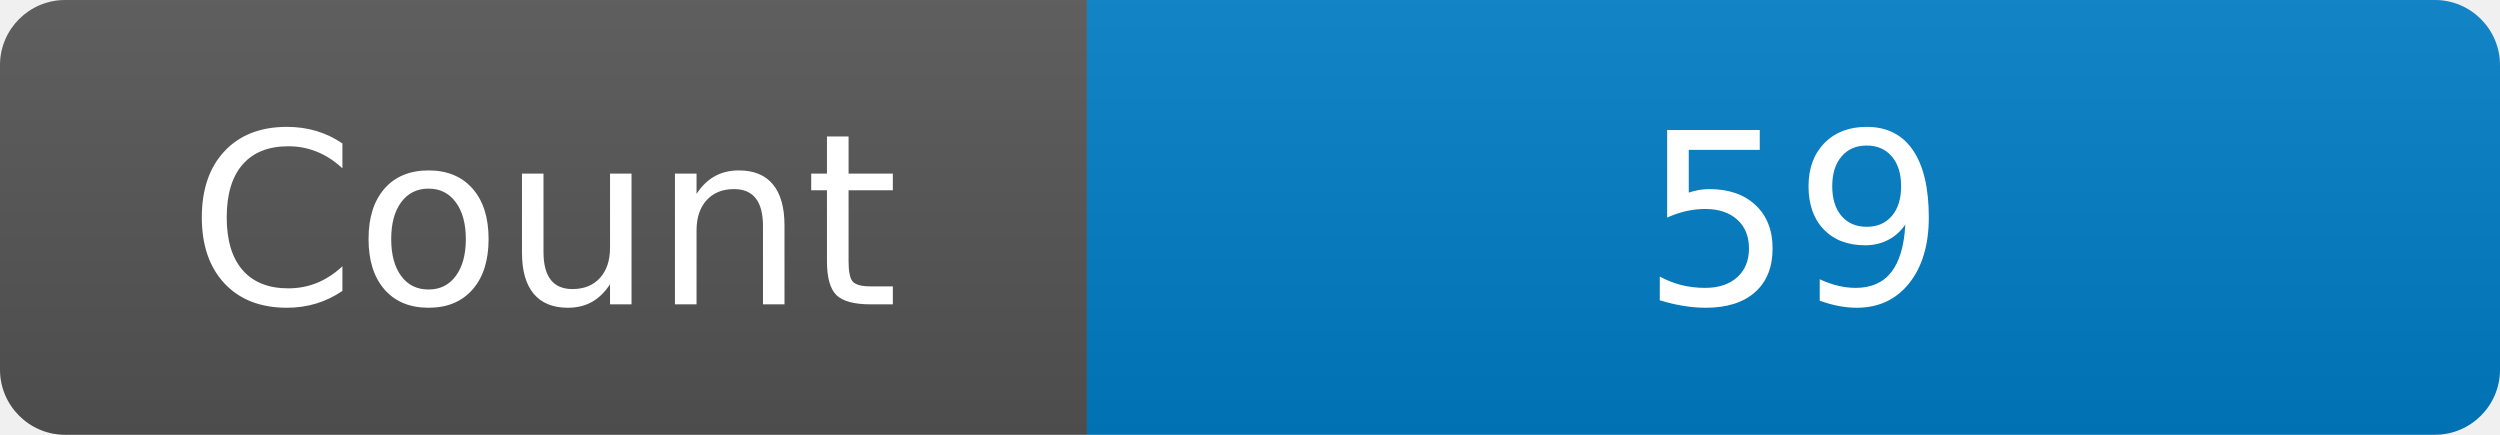
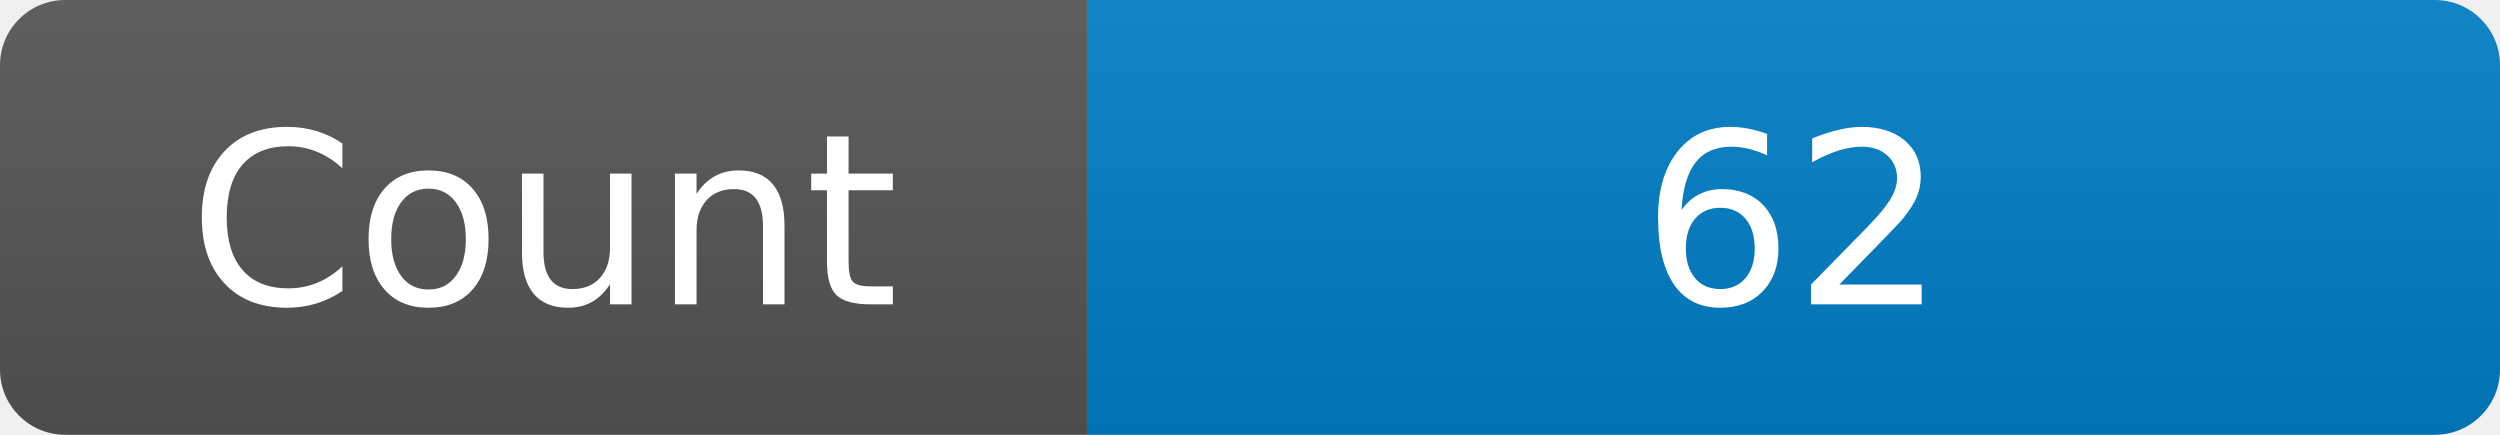
<svg xmlns="http://www.w3.org/2000/svg" width="115" height="20" role="img" aria-label="Maintained?: yes">
  <linearGradient id="s" x2="0" y2="100%">
    <stop offset="0" stop-color="#bbb" stop-opacity=".1" />
    <stop offset="1" stop-opacity=".1" />
  </linearGradient>
  <clipPath id="r">
    <rect width="115" height="20" rx="3" fill="#fff" />
  </clipPath>
  <g clip-path="url(#r)">
    <rect width="50" height="20" fill="#555" />
    <rect x="50" width="160" height="20" fill="#007ec6" />
    <rect width="115" height="20" fill="url(#s)" />
  </g>
  <g fill="#fff" text-anchor="middle" font-family="Verdana,Geneva,DejaVu Sans,sans-serif" font-size="110">
    <text x="250" y="140" transform="scale(.1)" fill="#fff">Count</text>
-     <text x="825" y="140" transform="scale(.1)" fill="#fff">59</text>
+     <text x="825" y="140" transform="scale(.1)" fill="#fff">62</text>
  </g>
</svg>
